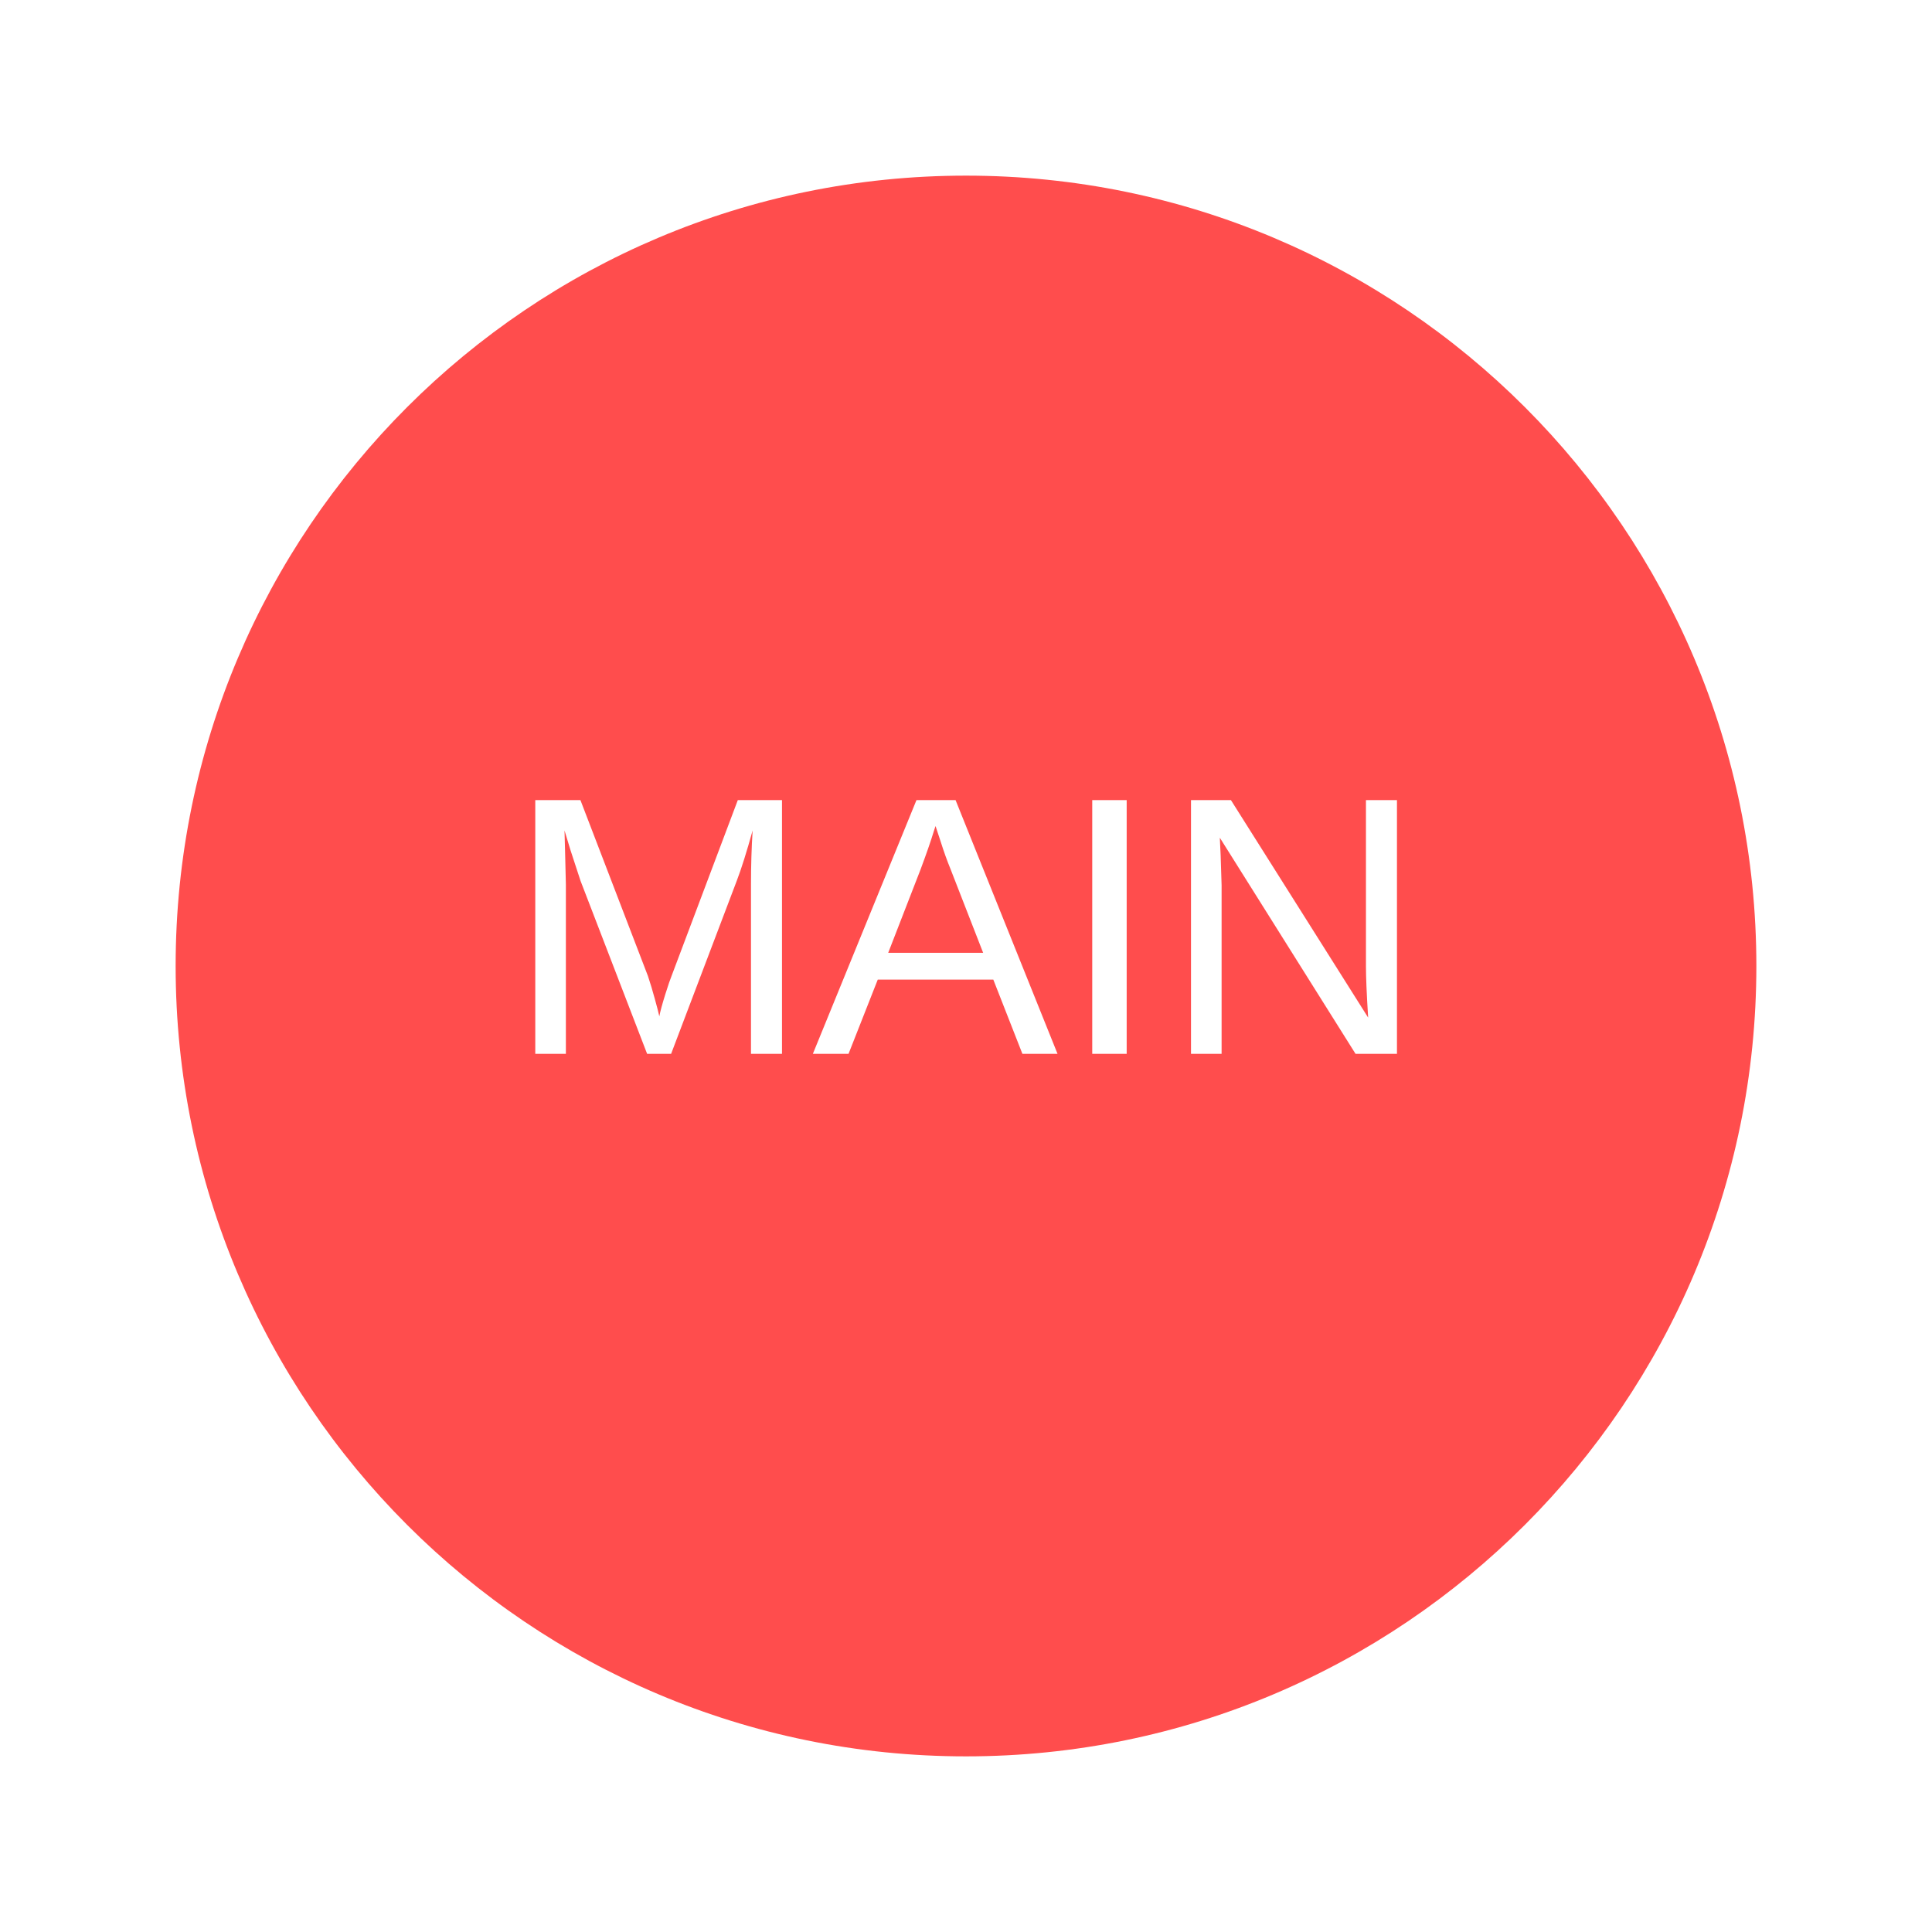
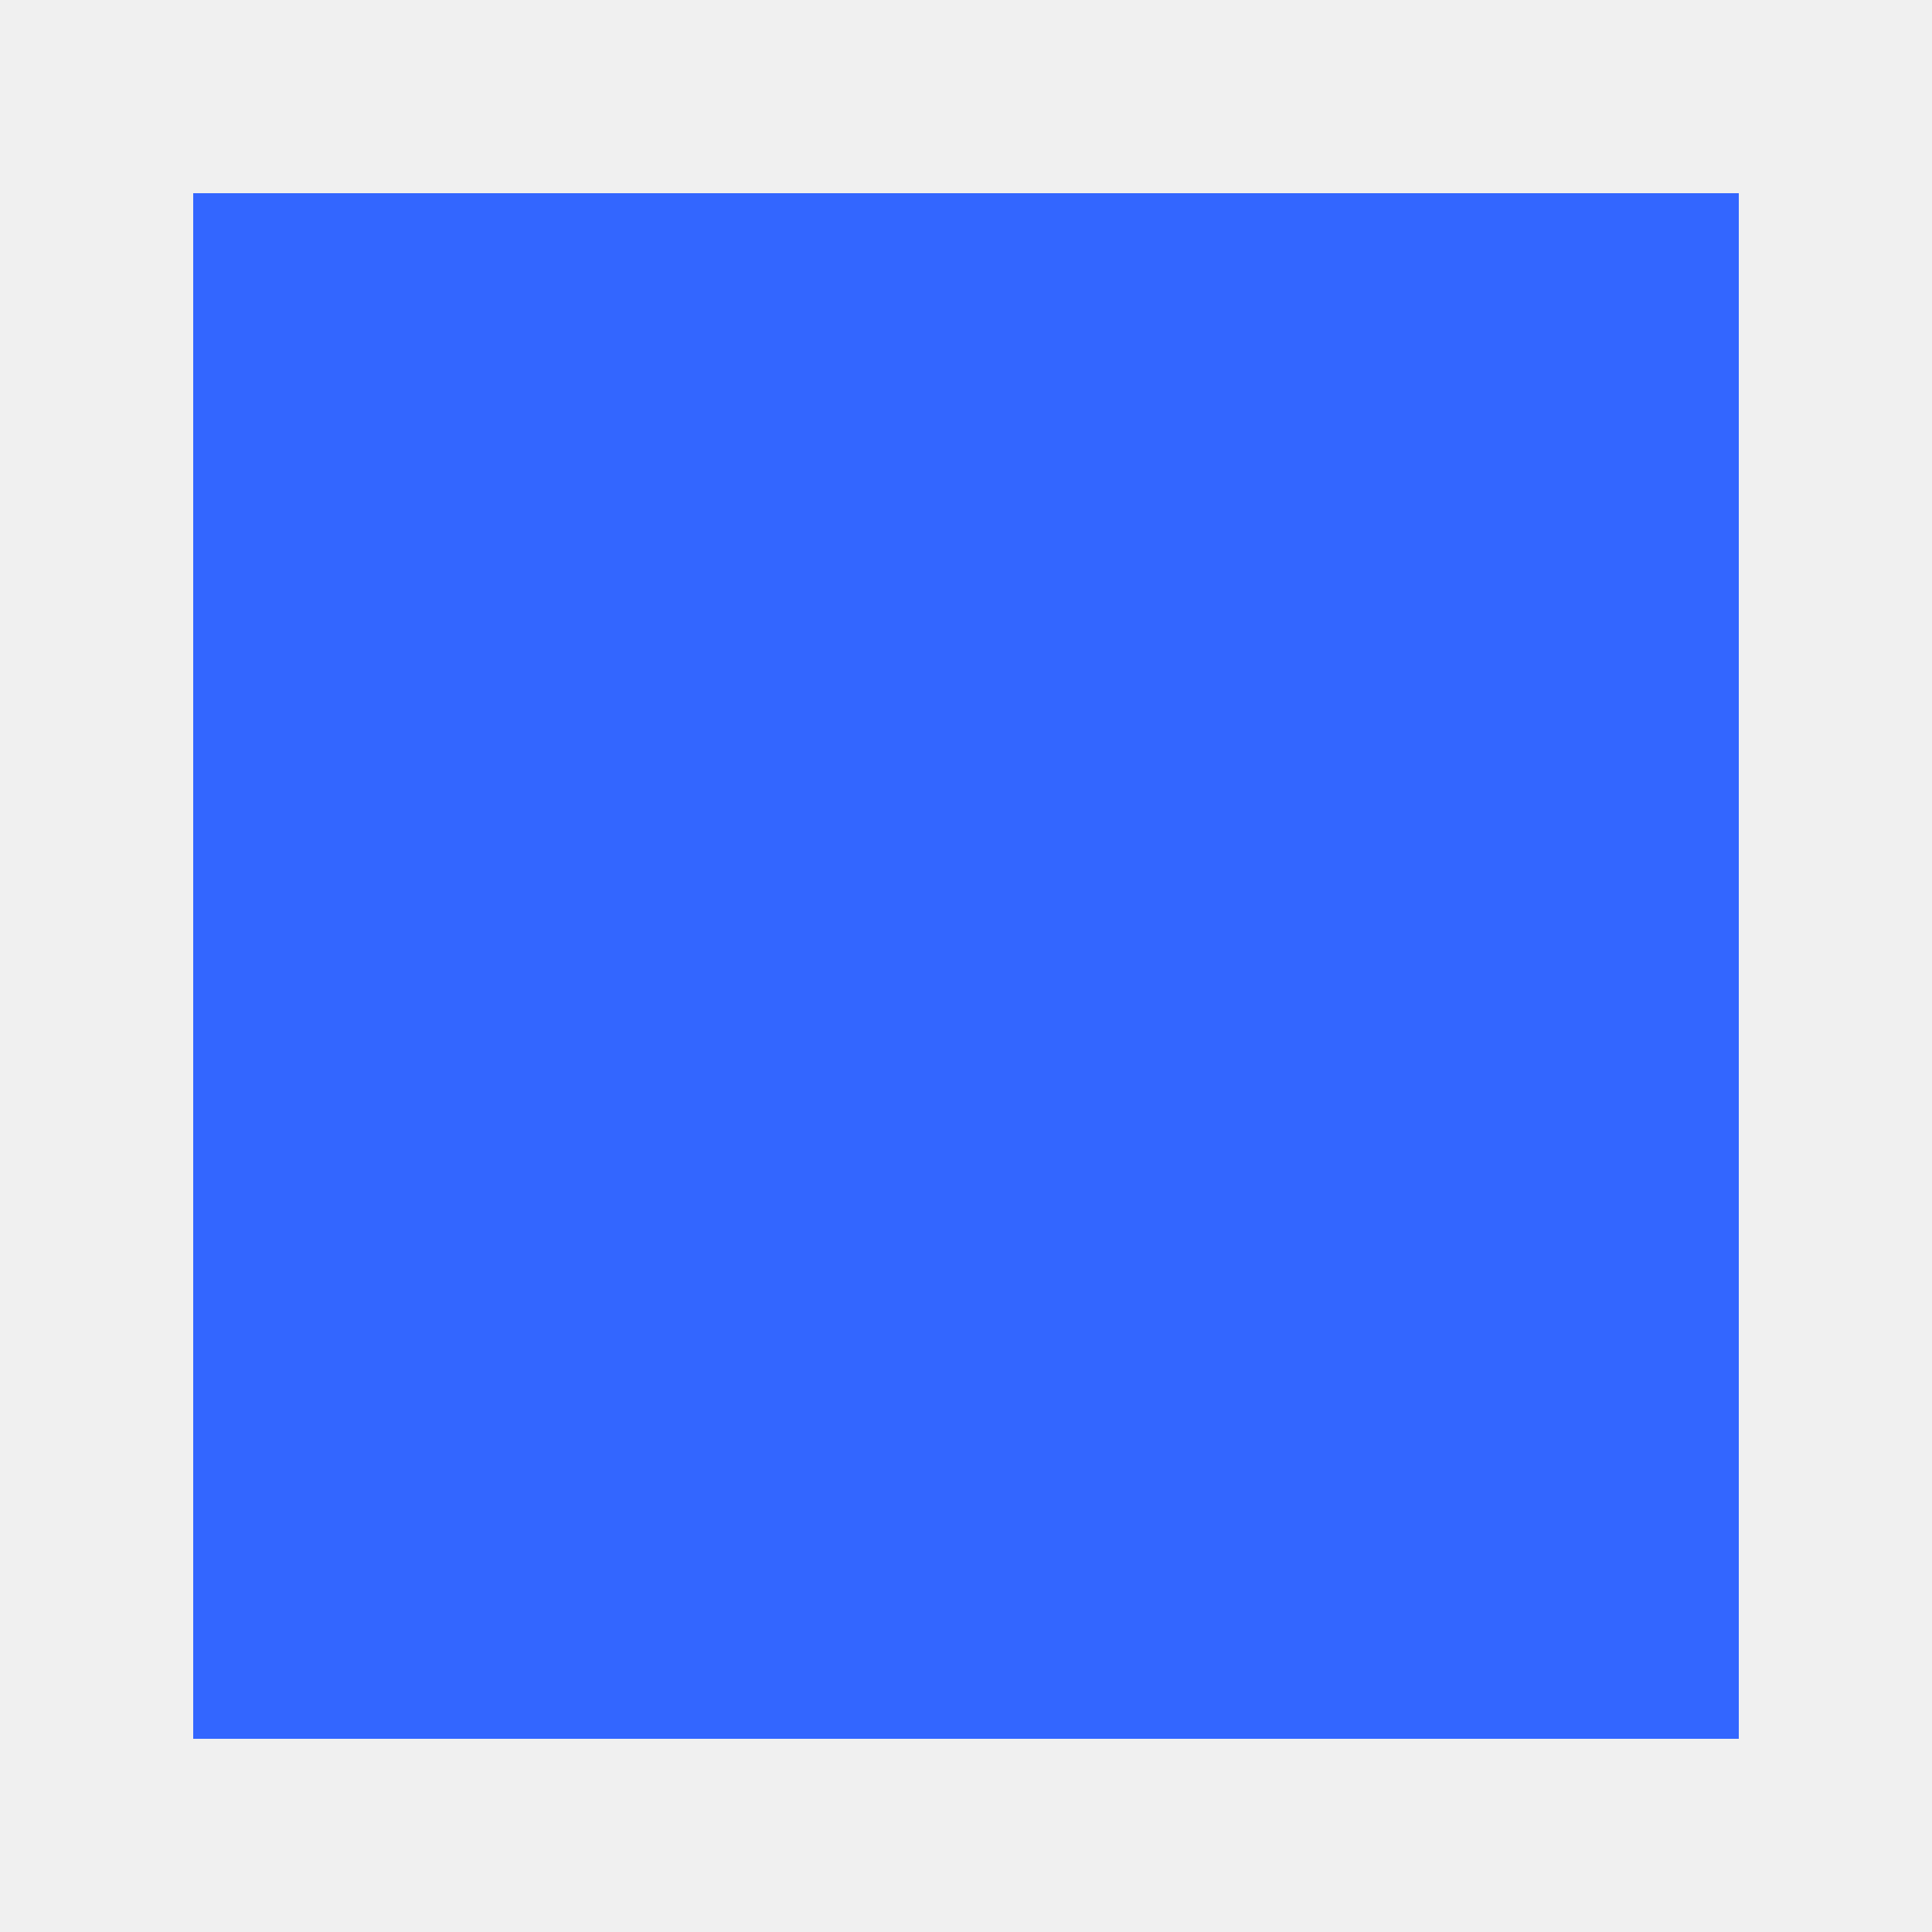
- <svg xmlns="http://www.w3.org/2000/svg" width="220" height="220">
-   <rect width="100%" height="100%" fill="#ffffff" />
-   <circle cx="110" cy="110" r="90" fill="#ff4d4d" />
-   <text x="110" y="120" font-size="42" text-anchor="middle" fill="#ffffff" font-family="Arial, Helvetica, sans-serif">MAIN</text>
+ <svg xmlns="http://www.w3.org/2000/svg" width="200" height="200">
+   <rect x="20" y="20" width="160" height="160" fill="#3366ff" />
</svg>
